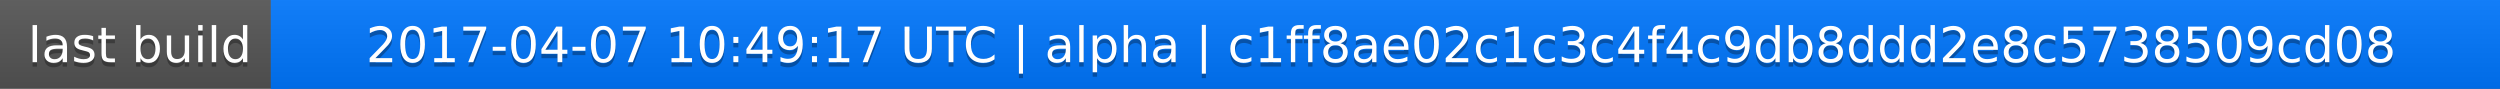
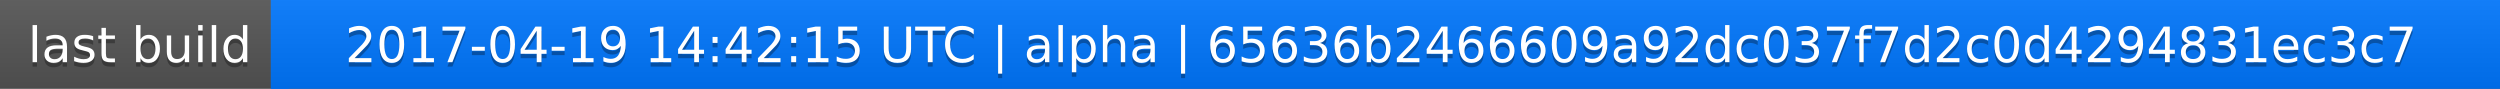
<svg xmlns="http://www.w3.org/2000/svg" width="563" height="20">
  <linearGradient id="a" x2="0" y2="100%">
    <stop offset="0" stop-color="#bbb" stop-opacity=".1" />
    <stop offset="1" stop-opacity=".1" />
  </linearGradient>
  <rect rx="0" width="563" height="20" fill="#555" />
  <rect rx="0" x="61" width="502" height="20" fill="#07f" />
  <path fill="#07f" d="M61 0h4v20h-4z" />
  <rect rx="0" width="563" height="20" fill="url(#a)" />
  <g fill="#fff" text-anchor="middle" font-family="DejaVu Sans,Verdana,Geneva,sans-serif" font-size="11">
    <text x="31.5" y="15" fill="#010101" fill-opacity=".3">last build</text>
    <text x="31.5" y="14">last build</text>
-     <text x="311" y="15" fill="#010101" fill-opacity=".3">2017-04-07 10:49:17 UTC | alpha | c1ff8ae02c1c3c4f4c9db8ddd2e8c5738509cd08</text>
-     <text x="311" y="14">2017-04-07 10:49:17 UTC | alpha | c1ff8ae02c1c3c4f4c9db8ddd2e8c5738509cd08</text>
+     <text x="311" y="15" fill="#010101" fill-opacity=".3">2017-04-19 14:42:15 UTC | alpha | 65636b2466609a92dc037f7d2c0d4294831ec3c7</text>
+     <text x="311" y="14">2017-04-19 14:42:15 UTC | alpha | 65636b2466609a92dc037f7d2c0d4294831ec3c7</text>
  </g>
</svg>
